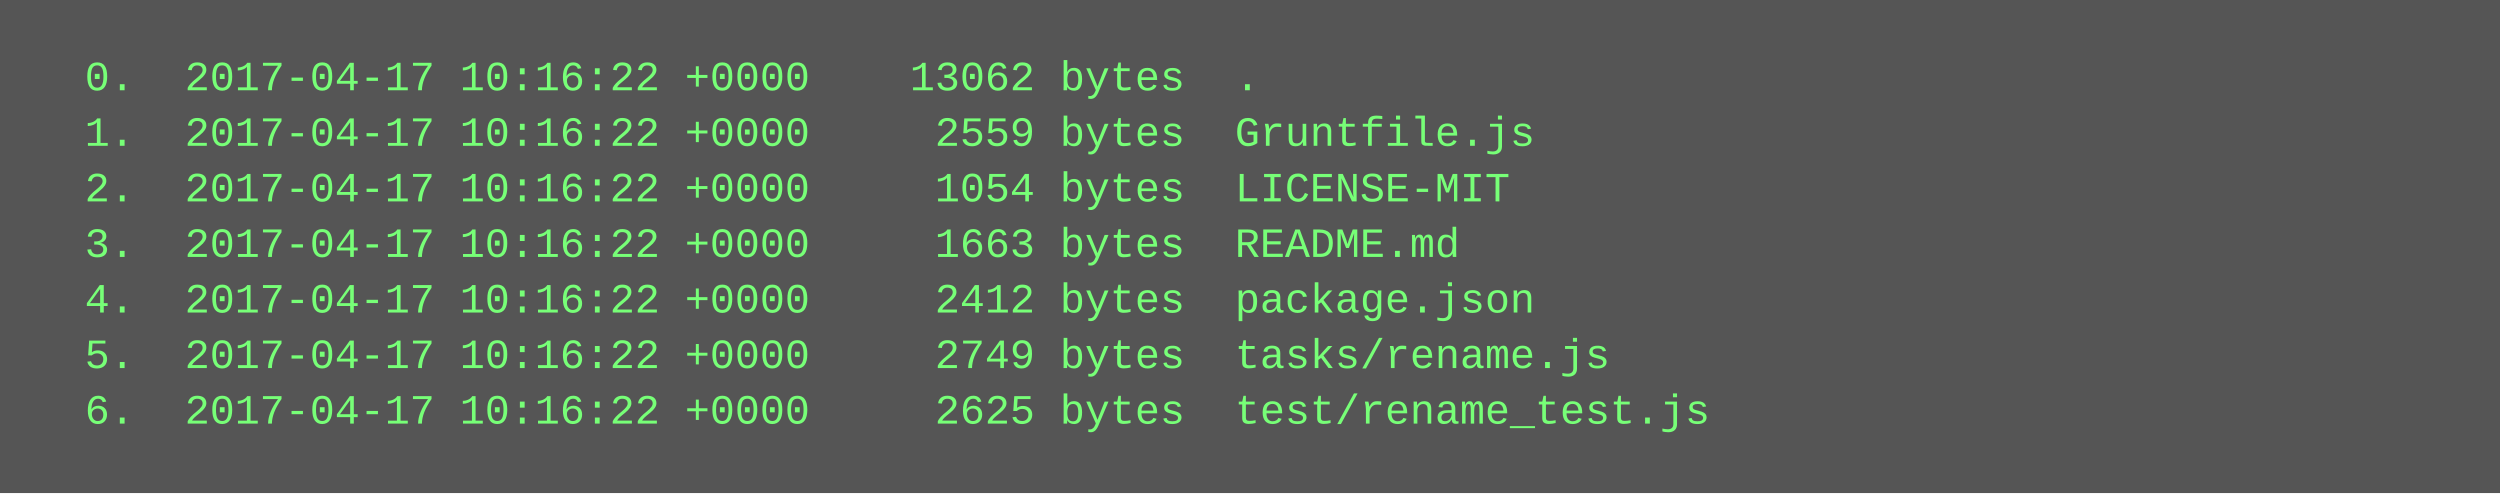
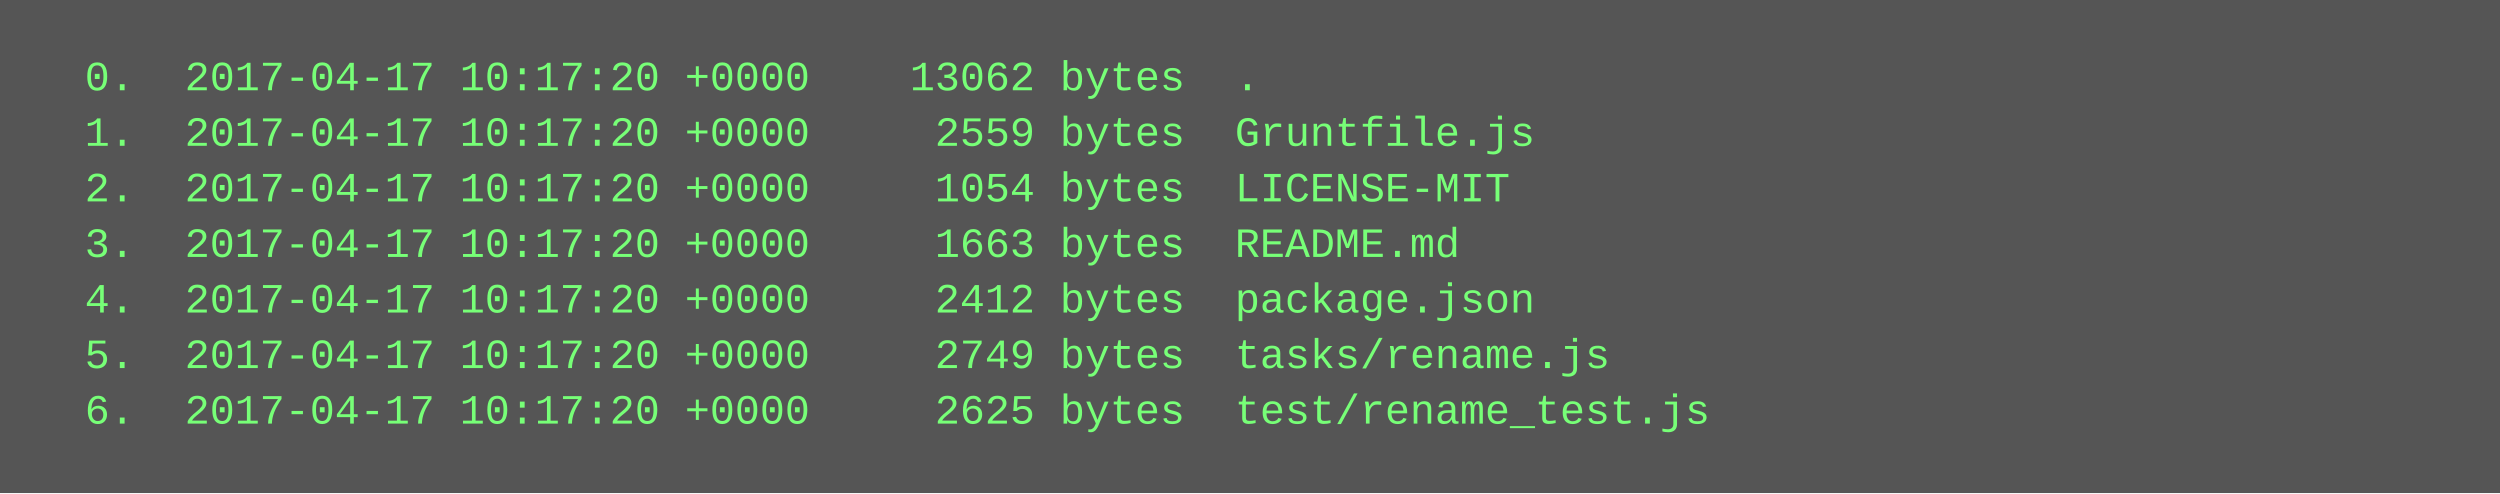
<svg xmlns="http://www.w3.org/2000/svg" height="142" width="720">
  <rect height="142" fill="#555" width="720" />
  <text fill="#7f7" font-family="Courier New" font-size="12" xml:space="preserve">
-     <tspan x="10" y="26">  0.  2017-04-17 10:16:22 +0000    13062 bytes  .</tspan>
-     <tspan x="10" y="42">  1.  2017-04-17 10:16:22 +0000     2559 bytes  Gruntfile.js</tspan>
-     <tspan x="10" y="58">  2.  2017-04-17 10:16:22 +0000     1054 bytes  LICENSE-MIT</tspan>
-     <tspan x="10" y="74">  3.  2017-04-17 10:16:22 +0000     1663 bytes  README.md</tspan>
-     <tspan x="10" y="90">  4.  2017-04-17 10:16:22 +0000     2412 bytes  package.json</tspan>
-     <tspan x="10" y="106">  5.  2017-04-17 10:16:22 +0000     2749 bytes  tasks/rename.js</tspan>
-     <tspan x="10" y="122">  6.  2017-04-17 10:16:22 +0000     2625 bytes  test/rename_test.js</tspan>
+     <tspan x="10" y="26">  0.  2017-04-17 10:17:20 +0000    13062 bytes  .</tspan>
+     <tspan x="10" y="42">  1.  2017-04-17 10:17:20 +0000     2559 bytes  Gruntfile.js</tspan>
+     <tspan x="10" y="58">  2.  2017-04-17 10:17:20 +0000     1054 bytes  LICENSE-MIT</tspan>
+     <tspan x="10" y="74">  3.  2017-04-17 10:17:20 +0000     1663 bytes  README.md</tspan>
+     <tspan x="10" y="90">  4.  2017-04-17 10:17:20 +0000     2412 bytes  package.json</tspan>
+     <tspan x="10" y="106">  5.  2017-04-17 10:17:20 +0000     2749 bytes  tasks/rename.js</tspan>
+     <tspan x="10" y="122">  6.  2017-04-17 10:17:20 +0000     2625 bytes  test/rename_test.js</tspan>
  </text>
</svg>
